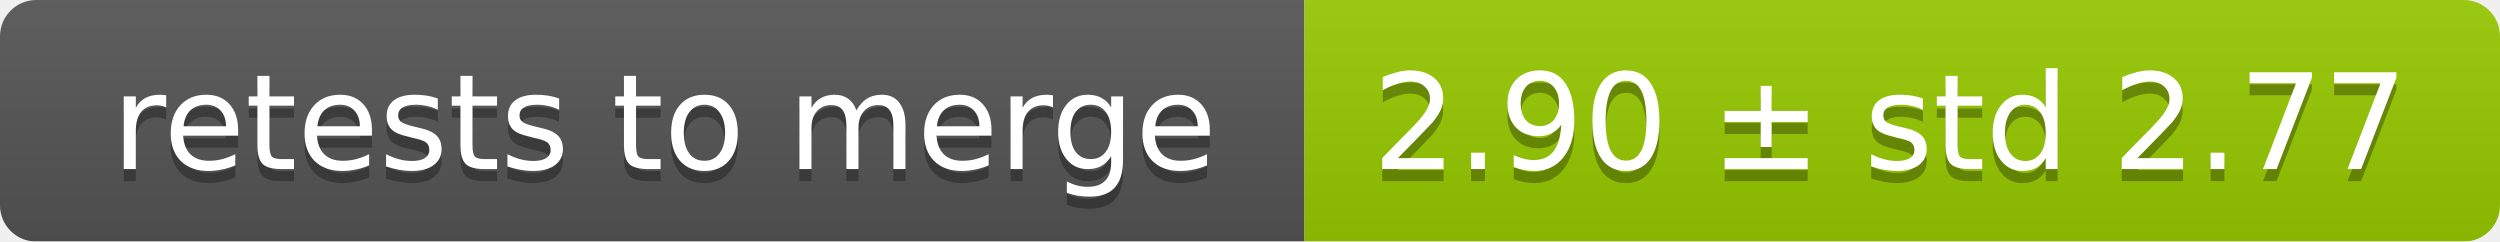
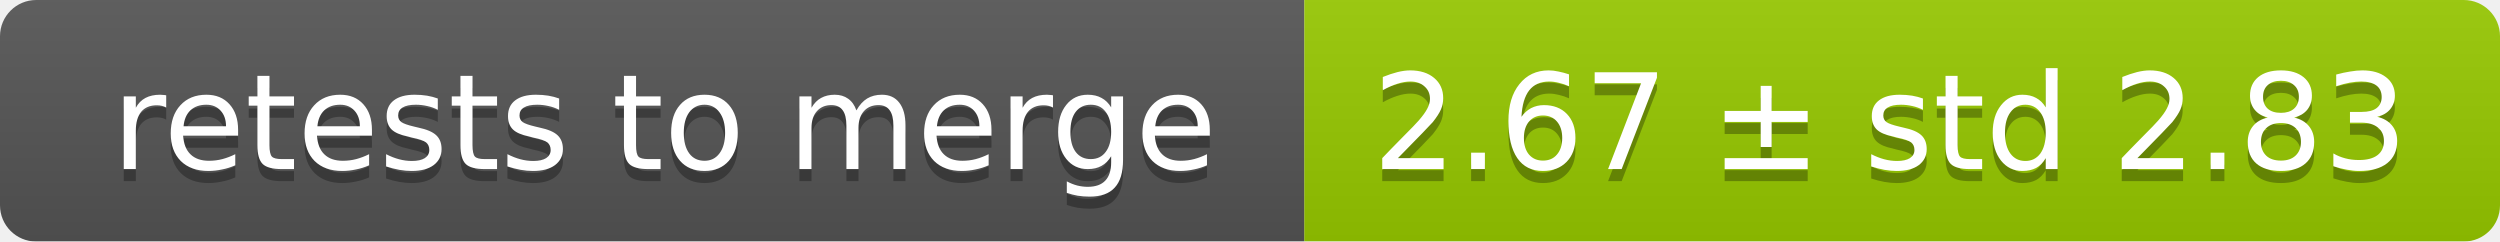
<svg xmlns="http://www.w3.org/2000/svg" width="207" height="20">
  <linearGradient id="smooth" x2="0" y2="100%">
    <stop offset="0" stop-color="#bbb" stop-opacity=".1" />
    <stop offset="1" stop-opacity=".1" />
  </linearGradient>
  <mask id="round">
    <rect width="207" height="20" rx="3" fill="#fff" />
  </mask>
  <g mask="url(#round)">
    <rect width="108" height="20" fill="#555" />
    <rect x="108" width="99" height="20" fill="#97ca00" />
    <rect width="207" height="20" fill="url(#smooth)" />
  </g>
  <g fill="#fff" text-anchor="middle" font-family="DejaVu Sans,Verdana,Geneva,sans-serif" font-size="11">
    <text x="55" y="15" fill="#010101" fill-opacity=".3">retests to merge</text>
    <text x="55" y="14">retests to merge</text>
-     <text x="156.5" y="15" fill="#010101" fill-opacity=".3">2.90 ± std 2.77</text>
-     <text x="156.5" y="14">2.90 ± std 2.77</text>
+     <text x="156.5" y="15" fill="#010101" fill-opacity=".3">2.67 ± std 2.83</text>
+     <text x="156.5" y="14">2.67 ± std 2.83</text>
  </g>
</svg>
